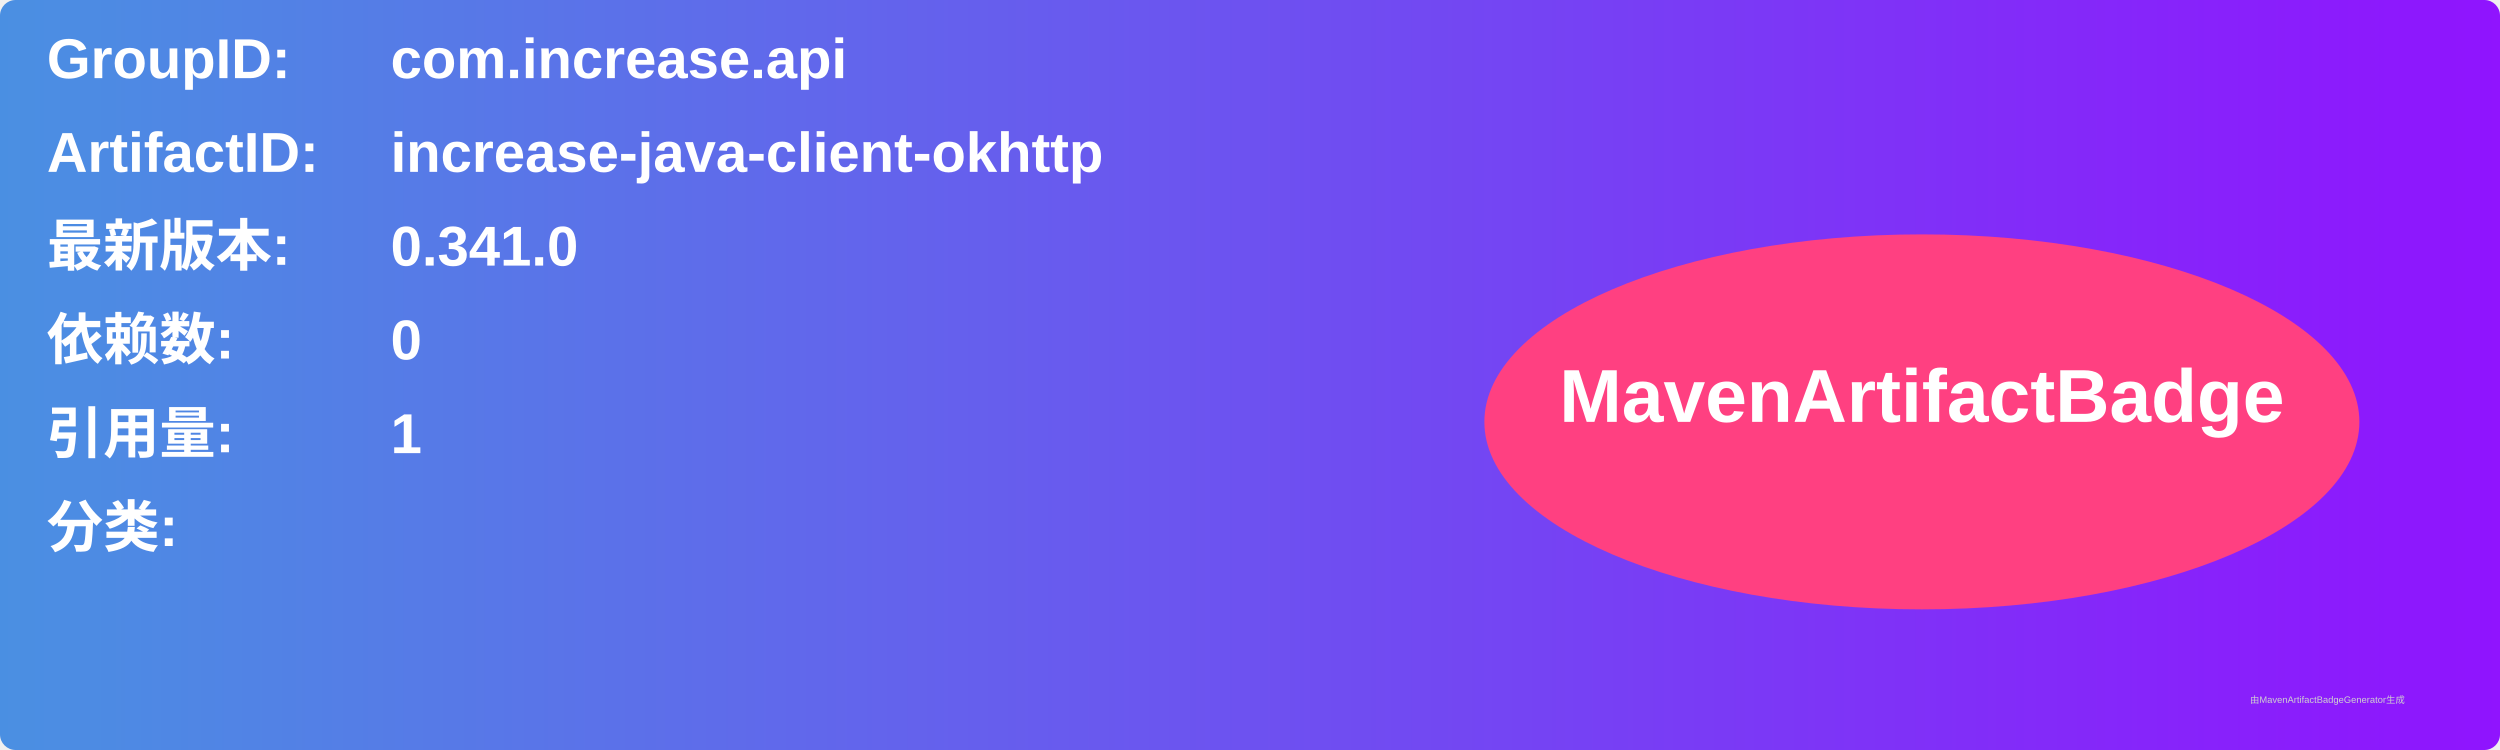
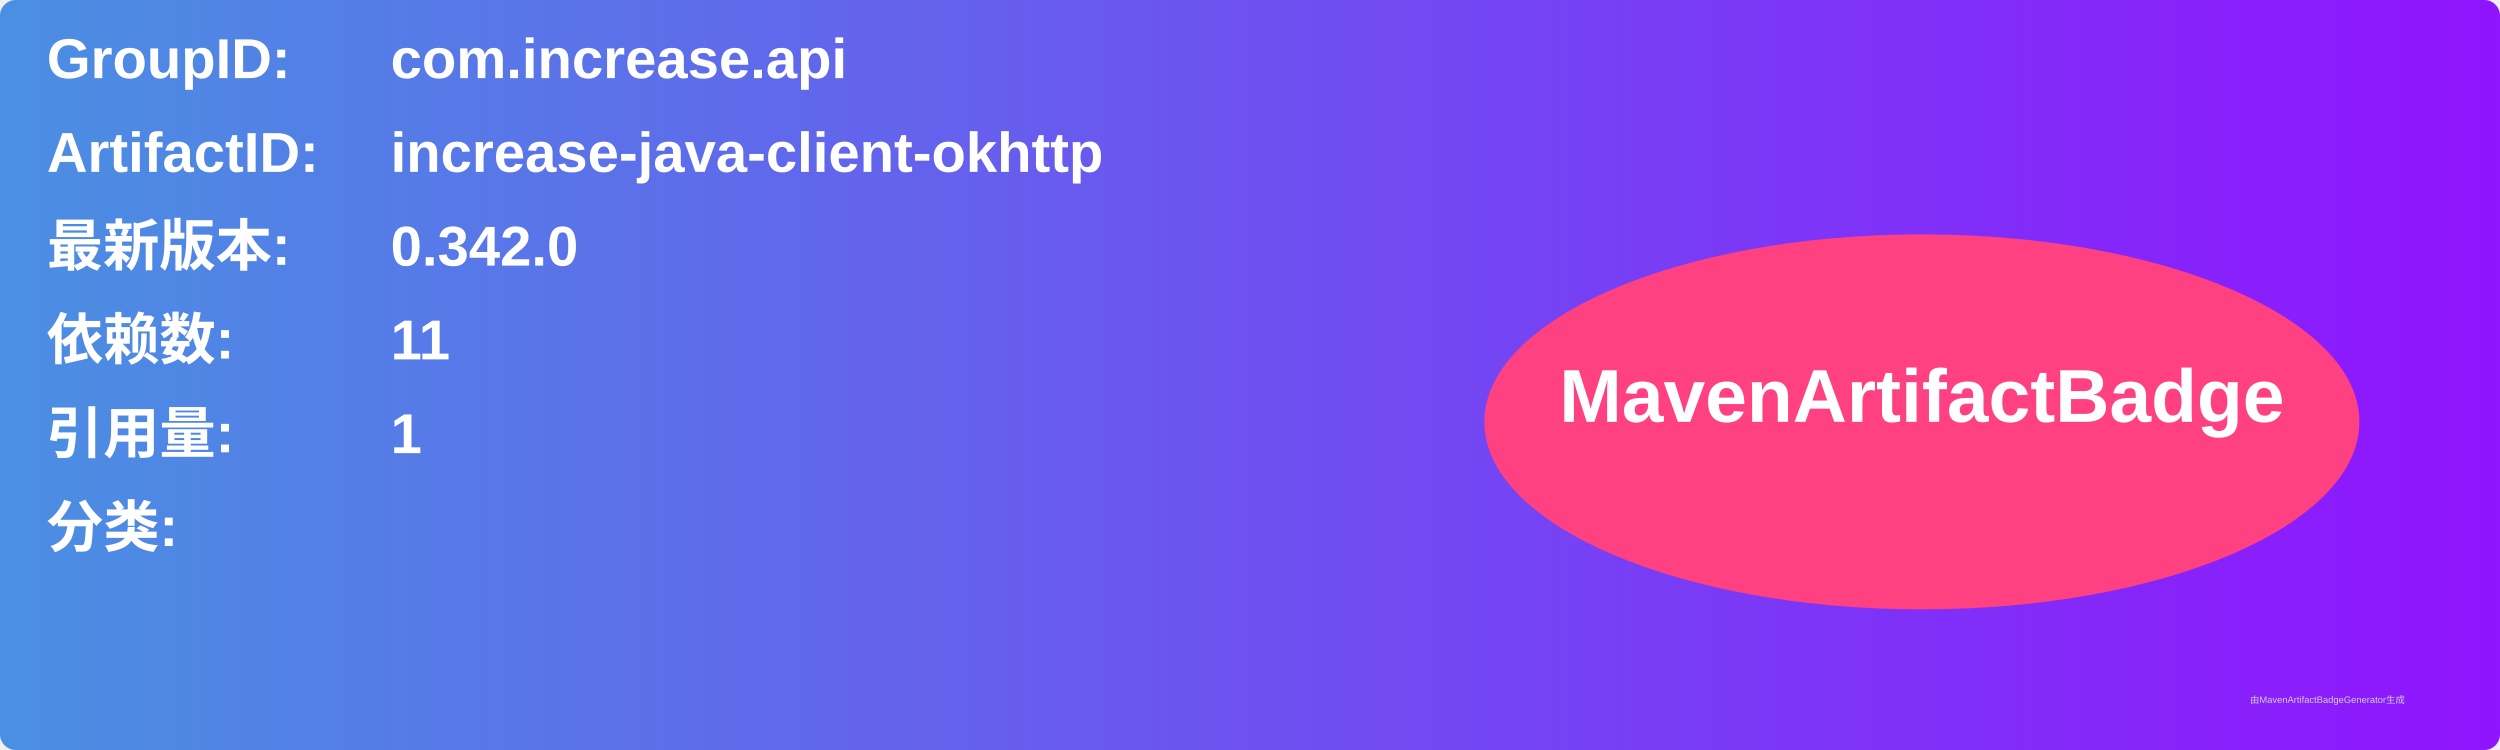
<svg xmlns="http://www.w3.org/2000/svg" width="800" height="240" viewBox="0 0 800 240">
  <linearGradient id="grad" x1="0%" y1="0%" x2="100%" y2="0%">
    <stop offset="0%" stop-color="#4a90e2" />
    <stop offset="100%" stop-color="#9013fe" />
  </linearGradient>
  <rect width="100%" height="100%" rx="5" ry="5" fill="url(#grad)" />
  <g transform="translate(15, 15)">
    <text x="0" y="10" font-family="Arial" font-size="18" fill="white" font-weight="bold" width="260">GroupID:</text>
    <text x="110" y="10" font-family="Arial" font-size="18" fill="white" font-weight="bold" width="460">com.increase.api</text>
    <text x="0" y="40" font-family="Arial" font-size="18" fill="white" font-weight="bold" width="260">ArtifactID:</text>
    <text x="110" y="40" font-family="Arial" font-size="18" fill="white" font-weight="bold" width="460">increase-java-client-okhttp</text>
    <text x="0" y="70" font-family="Arial" font-size="18" fill="white" font-weight="bold">最新版本:</text>
    <text x="110" y="70" font-family="Arial" font-size="18" fill="white" font-weight="bold">
-       <tspan font-weight="bold">0.341.0</tspan>
+       <tspan font-weight="bold">0.342.0</tspan>
    </text>
    <text x="0" y="100" font-family="Arial" font-size="18" fill="white" font-weight="bold">依赖数: </text>
    <text x="110" y="100" font-family="Arial" font-size="18" fill="white">
-       <tspan font-weight="bold">0</tspan>
+       <tspan font-weight="bold">11</tspan>
    </text>
    <text x="0" y="130" font-family="Arial" font-size="18" fill="white" font-weight="bold">引用量: </text>
    <text x="110" y="130" font-family="Arial" font-size="18" fill="white">
      <tspan font-weight="bold">1</tspan>
    </text>
    <text x="0" y="160" font-family="Arial" font-size="18" fill="white" font-weight="bold">分类:</text>
    <text x="10" y="190" font-family="Arial" font-size="10" fill="white">
      <tspan font-weight="bold" />
    </text>
    <ellipse cx="600" cy="120" rx="140" ry="60" fill="#ff4081" />
    <text x="600" y="120" text-anchor="middle" font-family="Arial" font-size="24" fill="white" font-weight="bold">MavenArtifactBadge</text>
  </g>
  <text x="720" y="225" font-family="Arial" font-size="3" fill="#d0d0d0">由MavenArtifactBadgeGenerator生成</text>
</svg>
